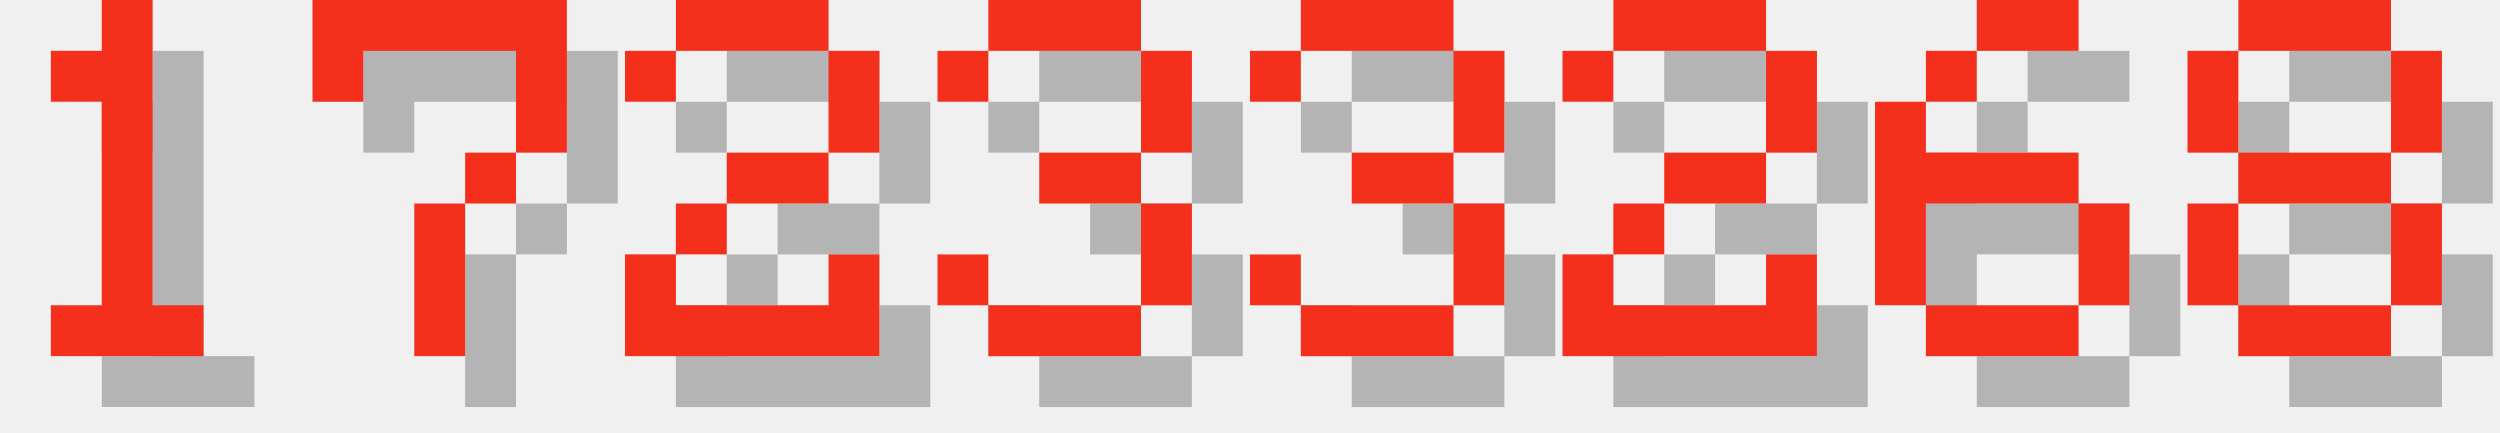
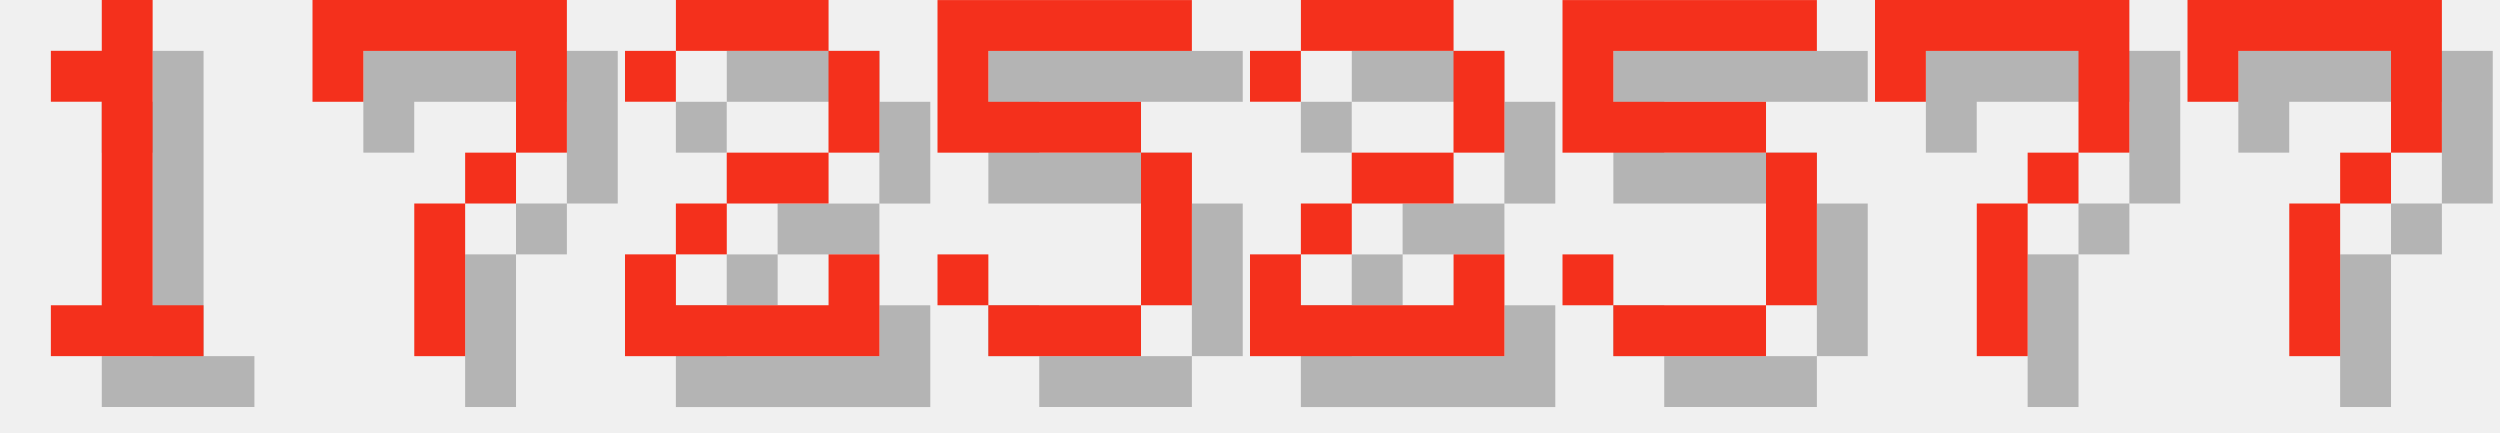
<svg xmlns="http://www.w3.org/2000/svg" version="1.1" width="208.0" height="36">
  <style>
        .text-foreground {
            fill: #F4301C;
        }
        .text-shadow {
            fill: #000000;
            fill-opacity: 0.25;
        }
    </style>
  <g class="digit" id="digit_1" transform="translate(0.0, 0), scale(4)">
    <path id="digit_1_shadow" class="text-shadow" d="m2.117 2.117v1.058h1.058v4.233h-1.058v1.058h3.175v-1.058h-1.058v-6.35h-1.058v1.058h-1.058z" fill-opacity=".5" style="paint-order:stroke fill markers" />
    <path id="digit_1_fg" class="text-foreground" d="m1.058 1.058v1.058h1.058v4.233h-1.058v1.058h3.175v-1.058h-1.058v-6.35h-1.058v1.058h-1.058z" fill="#fff" style="paint-order:stroke fill markers" />
  </g>
  <g class="digit" id="digit_7" transform="translate(26.0, 0), scale(4)">
    <path id="digit_7_shadow" class="text-shadow" d="m1.058 1.058 2e-6 2.117h1.058v-1.058h3.175v1.058l2e-7 1.058h-1.058v1.058h-1.058l4e-7 3.175 1.058 1e-7v-3.175h1.058v-1.058h1.058l5e-7 -1.058v-2.117z" fill-opacity=".5" style="paint-order:stroke fill markers" />
    <path id="digit_7_fg" class="text-foreground" d="m0 0 2e-6 2.117h1.058v-1.058h3.175v1.058l2e-7 1.058h-1.058v1.058h-1.058l4e-7 3.175 1.058 1e-7v-3.175h1.058v-1.058h1.058l5e-7 -1.058v-2.117z" fill="#fff" style="paint-order:stroke fill markers" />
  </g>
  <g class="digit" id="digit_2" transform="translate(52.0, 0), scale(4)">
    <path id="digit_2_shadow" class="text-shadow" d="m1.058 2.117v1.058h1.058v-1.058h3.175v2.117h-2.117v1.058h-1.058v1.058h-1.058v2.117h5.292v-2.117h-1.058v1.058h-3.175v-1.058h1.058v-1.058h2.117v-1.058h1.058v-2.117h-1.058v-1.058h-3.175v1.058h-1.058z" fill-opacity=".5" style="paint-order:stroke fill markers" />
    <path id="digit_2_fg" class="text-foreground" d="m0 1.058v1.058h1.058v-1.058h3.175v2.117h-2.117v1.058h-1.058v1.058h-1.058v2.117h5.292v-2.117h-1.058v1.058h-3.175v-1.058h1.058v-1.058h2.117v-1.058h1.058v-2.117h-1.058v-1.058h-3.175v1.058h-1.058z" fill="#fff" style="paint-order:stroke fill markers" />
  </g>
-   <g class="digit" id="digit_3" transform="translate(78.0, 0), scale(4)">
-     <path id="digit_3_shadow" class="text-shadow" d="m1.058 2.117v1.058h1.058v-1.058h3.175v2.117h-2.117v1.058h2.117v2.117h-3.175v-1.058h-1.058v1.058h1.058v1.058h3.175v-1.058h1.058v-2.117h-1.058v-1.058h1.058v-2.117h-1.058v-1.058h-3.175v1.058h-1.058z" fill-opacity=".5" style="paint-order:stroke fill markers" />
-     <path id="digit_3_fg" class="text-foreground" d="m0 1.058v1.058h1.058v-1.058h3.175v2.117h-2.117v1.058h2.117v2.117h-3.175v-1.058h-1.058v1.058h1.058v1.058h3.175v-1.058h1.058v-2.117h-1.058v-1.058h1.058v-2.117h-1.058v-1.058h-3.175v1.058h-1.058z" fill="#fff" style="paint-order:stroke fill markers" />
+   <g class="digit" id="digit_5" transform="translate(78.0, 0), scale(4)">
+     <path id="digit_5_shadow" class="text-shadow" d="m1.058 1.058v3.175h4.233v3.175h-3.175v-1.058h-1.058v1.058h1.058v1.058h3.175v-1.058h1.058v-3.175h-1.058v-1.058h-3.175v-1.058h4.233v-1.058h-5.292z" fill-opacity=".5" style="paint-order:stroke fill markers" />
+     <path id="digit_5_fg" class="text-foreground" d="m0 0v3.175h4.233v3.175h-3.175v-1.058h-1.058v1.058h1.058v1.058h3.175v-1.058h1.058v-3.175h-1.058v-1.058h-3.175v-1.058h4.233v-1.058h-5.292z" fill="#fff" style="paint-order:stroke fill markers" />
  </g>
-   <g class="digit" id="digit_3" transform="translate(104.0, 0), scale(4)">
-     <path id="digit_3_shadow" class="text-shadow" d="m1.058 2.117v1.058h1.058v-1.058h3.175v2.117h-2.117v1.058h2.117v2.117h-3.175v-1.058h-1.058v1.058h1.058v1.058h3.175v-1.058h1.058v-2.117h-1.058v-1.058h1.058v-2.117h-1.058v-1.058h-3.175v1.058h-1.058z" fill-opacity=".5" style="paint-order:stroke fill markers" />
-     <path id="digit_3_fg" class="text-foreground" d="m0 1.058v1.058h1.058v-1.058h3.175v2.117h-2.117v1.058h2.117v2.117h-3.175v-1.058h-1.058v1.058h1.058v1.058h3.175v-1.058h1.058v-2.117h-1.058v-1.058h1.058v-2.117h-1.058v-1.058h-3.175v1.058h-1.058z" fill="#fff" style="paint-order:stroke fill markers" />
-   </g>
-   <g class="digit" id="digit_2" transform="translate(130.0, 0), scale(4)">
+   <g class="digit" id="digit_2" transform="translate(104.0, 0), scale(4)">
    <path id="digit_2_shadow" class="text-shadow" d="m1.058 2.117v1.058h1.058v-1.058h3.175v2.117h-2.117v1.058h-1.058v1.058h-1.058v2.117h5.292v-2.117h-1.058v1.058h-3.175v-1.058h1.058v-1.058h2.117v-1.058h1.058v-2.117h-1.058v-1.058h-3.175v1.058h-1.058z" fill-opacity=".5" style="paint-order:stroke fill markers" />
    <path id="digit_2_fg" class="text-foreground" d="m0 1.058v1.058h1.058v-1.058h3.175v2.117h-2.117v1.058h-1.058v1.058h-1.058v2.117h5.292v-2.117h-1.058v1.058h-3.175v-1.058h1.058v-1.058h2.117v-1.058h1.058v-2.117h-1.058v-1.058h-3.175v1.058h-1.058z" fill="#fff" style="paint-order:stroke fill markers" />
  </g>
-   <g class="digit" id="digit_6" transform="translate(156.0, 0), scale(4)">
-     <path id="digit_6_shadow" class="text-shadow" d="m3.175 1.058v1.058h2.117v-1.058h-2.117zm0 1.058h-1.058v1.058h1.058v-1.058zm-1.058 1.058h-1.058v4.233h1.058v-2.117h3.175v-1.058h-3.175v-1.058zm3.175 2.117v2.117h1.058v-2.117h-1.058zm0 2.117h-3.175v1.058h3.175v-1.058z" fill-opacity=".5" style="paint-order:stroke fill markers" />
-     <path id="digit_6_fg" class="text-foreground" d="m2.117 0v1.058h2.117v-1.058h-2.117zm0 1.058h-1.058v1.058h1.058v-1.058zm-1.058 1.058h-1.058v4.233h1.058v-2.117h3.175v-1.058h-3.175v-1.058zm3.175 2.117v2.117h1.058v-2.117h-1.058zm0 2.117h-3.175v1.058h3.175v-1.058z" fill="#fff" style="paint-order:stroke fill markers" />
+   <g class="digit" id="digit_5" transform="translate(130.0, 0), scale(4)">
+     <path id="digit_5_shadow" class="text-shadow" d="m1.058 1.058v3.175h4.233v3.175h-3.175v-1.058h-1.058v1.058h1.058v1.058h3.175v-1.058h1.058v-3.175h-1.058v-1.058h-3.175v-1.058h4.233v-1.058h-5.292z" fill-opacity=".5" style="paint-order:stroke fill markers" />
+     <path id="digit_5_fg" class="text-foreground" d="m0 0v3.175h4.233v3.175h-3.175v-1.058h-1.058v1.058h1.058v1.058h3.175v-1.058h1.058v-3.175h-1.058v-1.058h-3.175v-1.058h4.233v-1.058h-5.292z" fill="#fff" style="paint-order:stroke fill markers" />
  </g>
-   <g class="digit" id="digit_8" transform="translate(182.0, 0), scale(4)">
-     <path id="digit_8_shadow" class="text-shadow" d="m2.117 1.058v1.058h3.175v-1.058h-3.175zm3.175 1.058v2.117h1.058v-2.117h-1.058zm0 2.117h-3.175v1.058h3.175v-1.058zm0 1.058v2.117h1.058v-2.117h-1.058zm0 2.117h-3.175v1.058h3.175v-1.058zm-3.175 0v-2.117h-1.058v2.117h1.058zm0-3.175v-2.117h-1.058v2.117h1.058z" fill-opacity=".5" style="paint-order:stroke fill markers" />
-     <path id="digit_8_fg" class="text-foreground" d="m1.058 0v1.058h3.175v-1.058h-3.175zm3.175 1.058v2.117h1.058v-2.117h-1.058zm0 2.117h-3.175v1.058h3.175v-1.058zm0 1.058v2.117h1.058v-2.117h-1.058zm0 2.117h-3.175v1.058h3.175v-1.058zm-3.175 0v-2.117h-1.058v2.117h1.058zm0-3.175v-2.117h-1.058v2.117h1.058z" fill="#fff" style="paint-order:stroke fill markers" />
+   <g class="digit" id="digit_7" transform="translate(156.0, 0), scale(4)">
+     <path id="digit_7_shadow" class="text-shadow" d="m1.058 1.058 2e-6 2.117h1.058v-1.058h3.175v1.058l2e-7 1.058h-1.058v1.058h-1.058l4e-7 3.175 1.058 1e-7v-3.175h1.058v-1.058h1.058l5e-7 -1.058v-2.117z" fill-opacity=".5" style="paint-order:stroke fill markers" />
+     <path id="digit_7_fg" class="text-foreground" d="m0 0 2e-6 2.117h1.058v-1.058h3.175v1.058l2e-7 1.058h-1.058v1.058h-1.058l4e-7 3.175 1.058 1e-7v-3.175h1.058v-1.058h1.058l5e-7 -1.058v-2.117z" fill="#fff" style="paint-order:stroke fill markers" />
+   </g>
+   <g class="digit" id="digit_7" transform="translate(182.0, 0), scale(4)">
+     <path id="digit_7_shadow" class="text-shadow" d="m1.058 1.058 2e-6 2.117h1.058v-1.058h3.175v1.058l2e-7 1.058h-1.058v1.058h-1.058l4e-7 3.175 1.058 1e-7v-3.175h1.058v-1.058h1.058l5e-7 -1.058v-2.117z" fill-opacity=".5" style="paint-order:stroke fill markers" />
+     <path id="digit_7_fg" class="text-foreground" d="m0 0 2e-6 2.117h1.058v-1.058h3.175v1.058l2e-7 1.058h-1.058v1.058h-1.058l4e-7 3.175 1.058 1e-7v-3.175h1.058v-1.058h1.058l5e-7 -1.058v-2.117z" fill="#fff" style="paint-order:stroke fill markers" />
  </g>
</svg>
